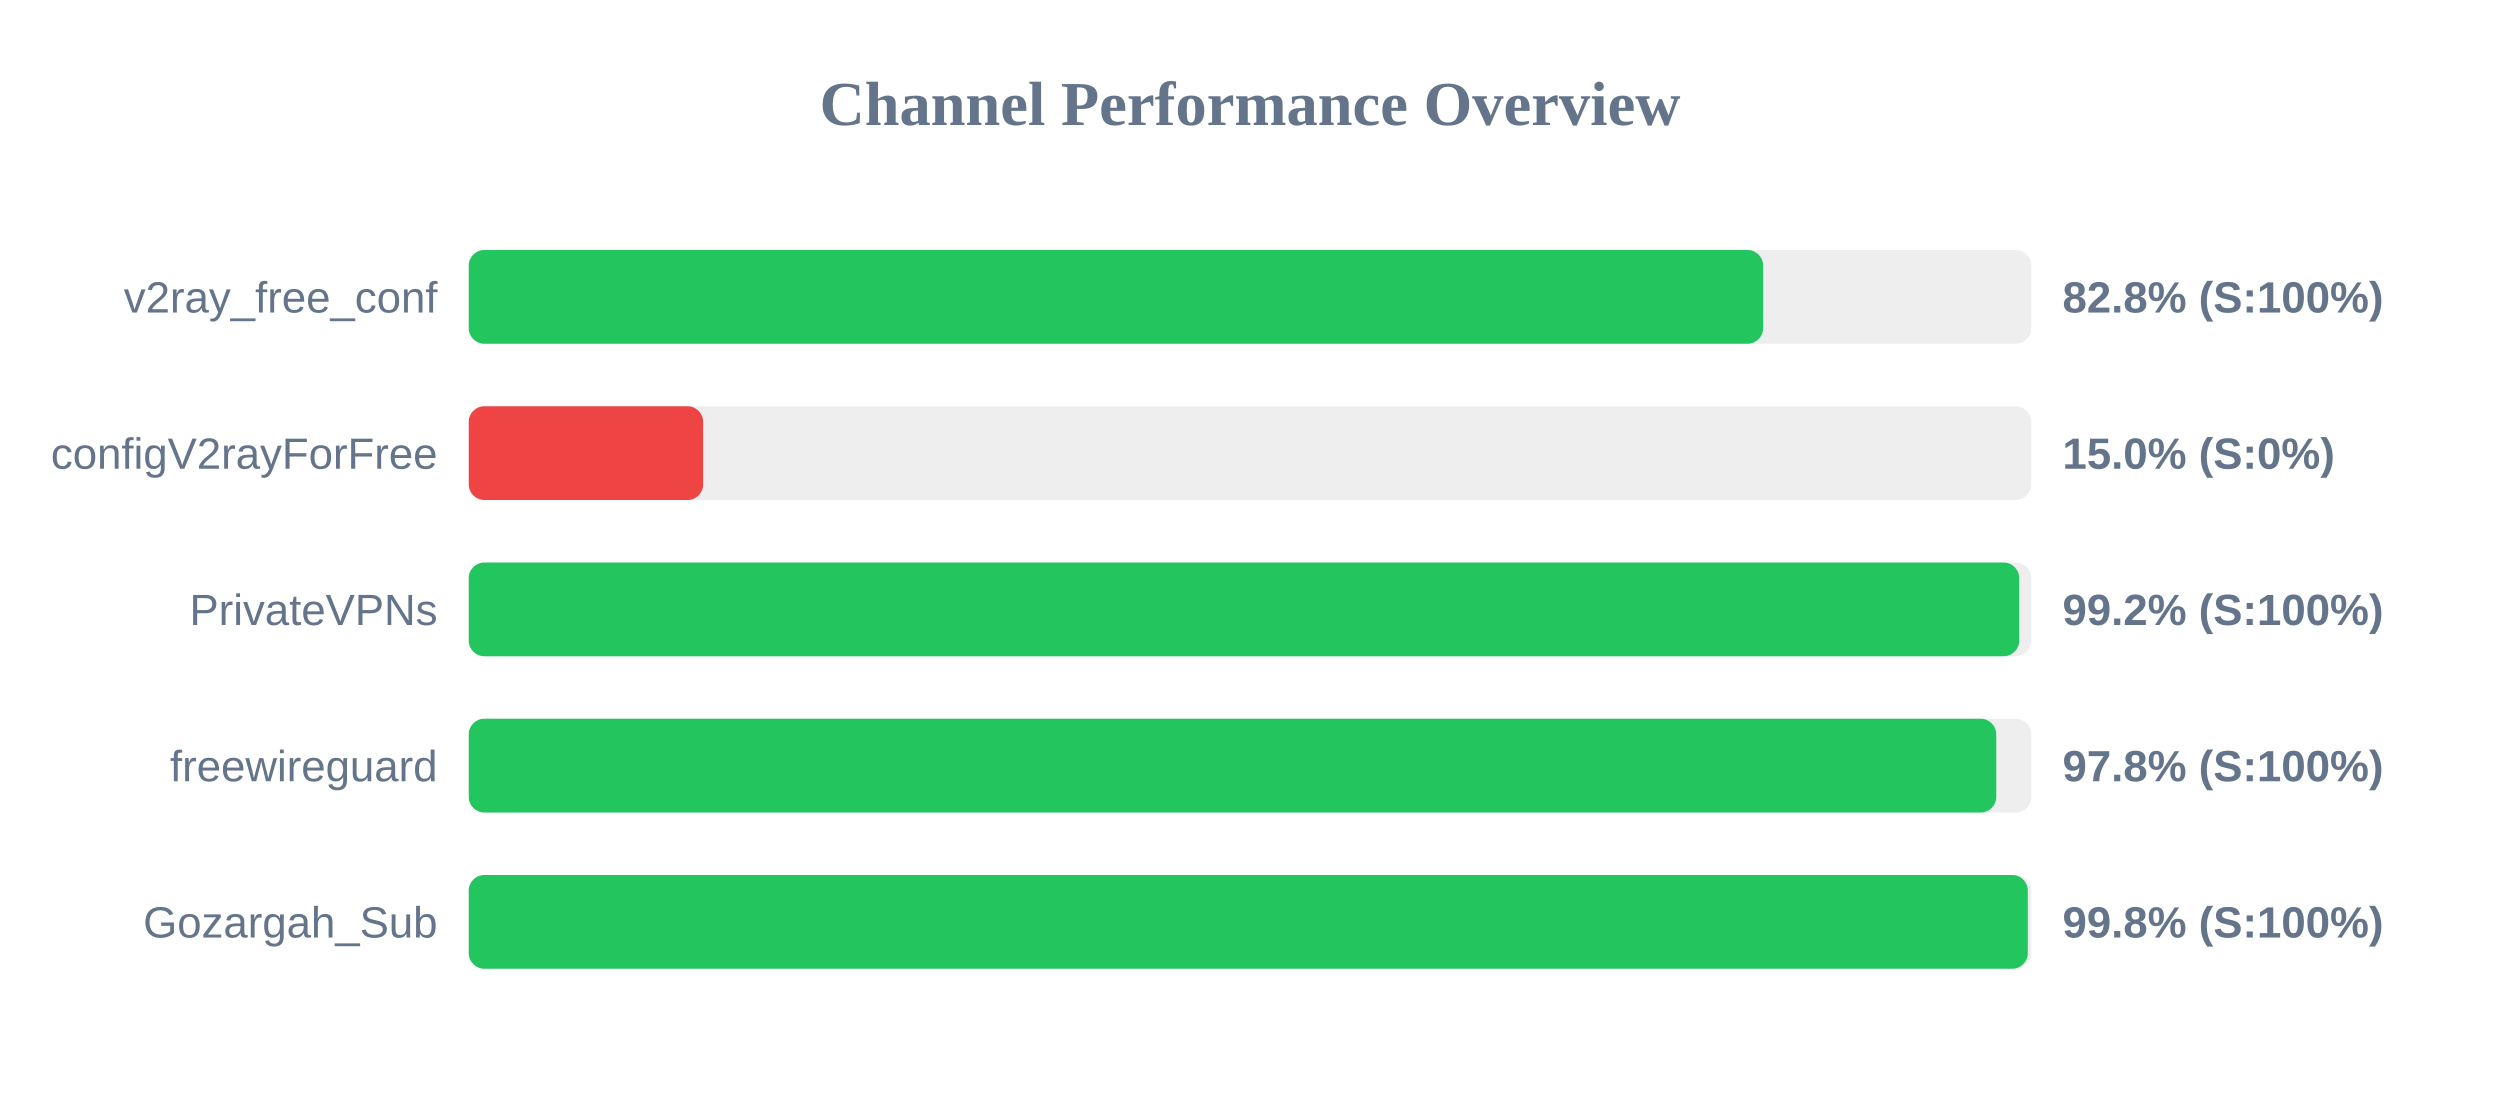
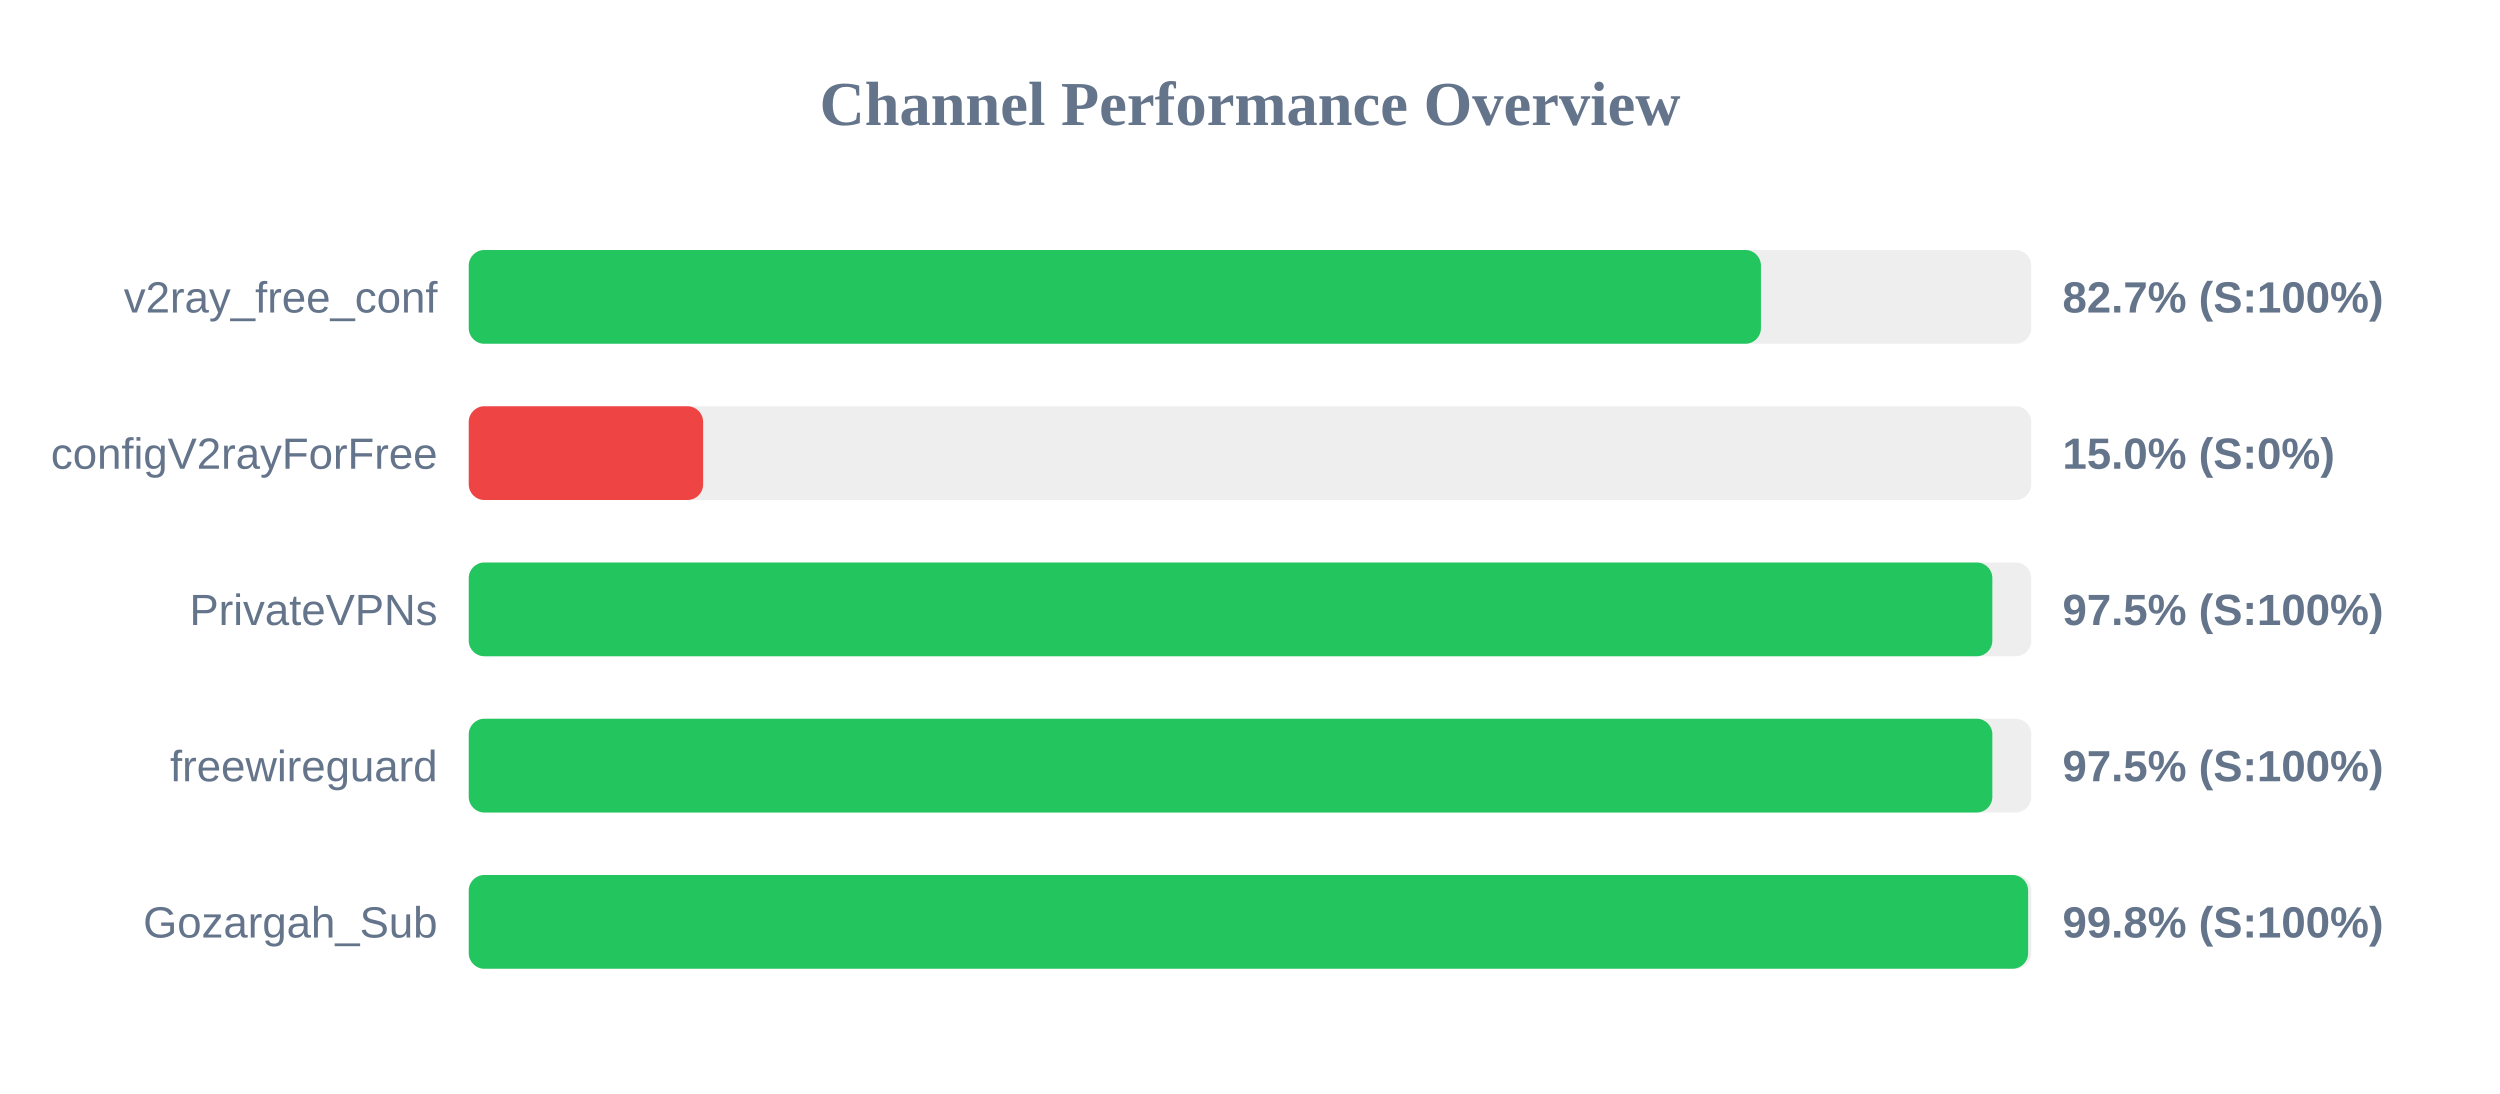
<svg xmlns="http://www.w3.org/2000/svg" width="800" height="350" version="1.1">
  <style>
        .row { font: 14px Arial; fill: #64748b; }
        .score { font: bold 14px Arial; fill: #64748b; }
    </style>
  <text x="400" y="40" text-anchor="middle" font-size="20px" font-weight="bold" fill="#64748b">Channel Performance Overview</text>
  <rect x="150" y="80" width="500" height="30" fill="#eee" rx="5" />
-   <rect x="150" y="80" width="414.2" height="30" fill="#22c55e" rx="5" />
+   <rect x="150" y="80" width="413.5" height="30" fill="#22c55e" rx="5" />
  <text x="140" y="100" text-anchor="end" class="row">v2ray_free_conf</text>
-   <text x="660" y="100" text-anchor="start" class="score">82.8% (S:100%)</text>
+   <text x="660" y="100" text-anchor="start" class="score">82.7% (S:100%)</text>
  <rect x="150" y="130" width="500" height="30" fill="#eee" rx="5" />
  <rect x="150" y="130" width="75.0" height="30" fill="#ef4444" rx="5" />
  <text x="140" y="150" text-anchor="end" class="row">configV2rayForFree</text>
  <text x="660" y="150" text-anchor="start" class="score">15.0% (S:0%)</text>
  <rect x="150" y="180" width="500" height="30" fill="#eee" rx="5" />
-   <rect x="150" y="180" width="496.15" height="30" fill="#22c55e" rx="5" />
+   <rect x="150" y="180" width="487.55" height="30" fill="#22c55e" rx="5" />
  <text x="140" y="200" text-anchor="end" class="row">PrivateVPNs</text>
-   <text x="660" y="200" text-anchor="start" class="score">99.2% (S:100%)</text>
+   <text x="660" y="200" text-anchor="start" class="score">97.5% (S:100%)</text>
  <rect x="150" y="230" width="500" height="30" fill="#eee" rx="5" />
-   <rect x="150" y="230" width="488.8" height="30" fill="#22c55e" rx="5" />
+   <rect x="150" y="230" width="487.55" height="30" fill="#22c55e" rx="5" />
  <text x="140" y="250" text-anchor="end" class="row">freewireguard</text>
-   <text x="660" y="250" text-anchor="start" class="score">97.8% (S:100%)</text>
+   <text x="660" y="250" text-anchor="start" class="score">97.5% (S:100%)</text>
  <rect x="150" y="280" width="500" height="30" fill="#eee" rx="5" />
-   <rect x="150" y="280" width="498.9" height="30" fill="#22c55e" rx="5" />
+   <rect x="150" y="280" width="499.0" height="30" fill="#22c55e" rx="5" />
  <text x="140" y="300" text-anchor="end" class="row">Gozargah_Sub</text>
  <text x="660" y="300" text-anchor="start" class="score">99.8% (S:100%)</text>
</svg>
